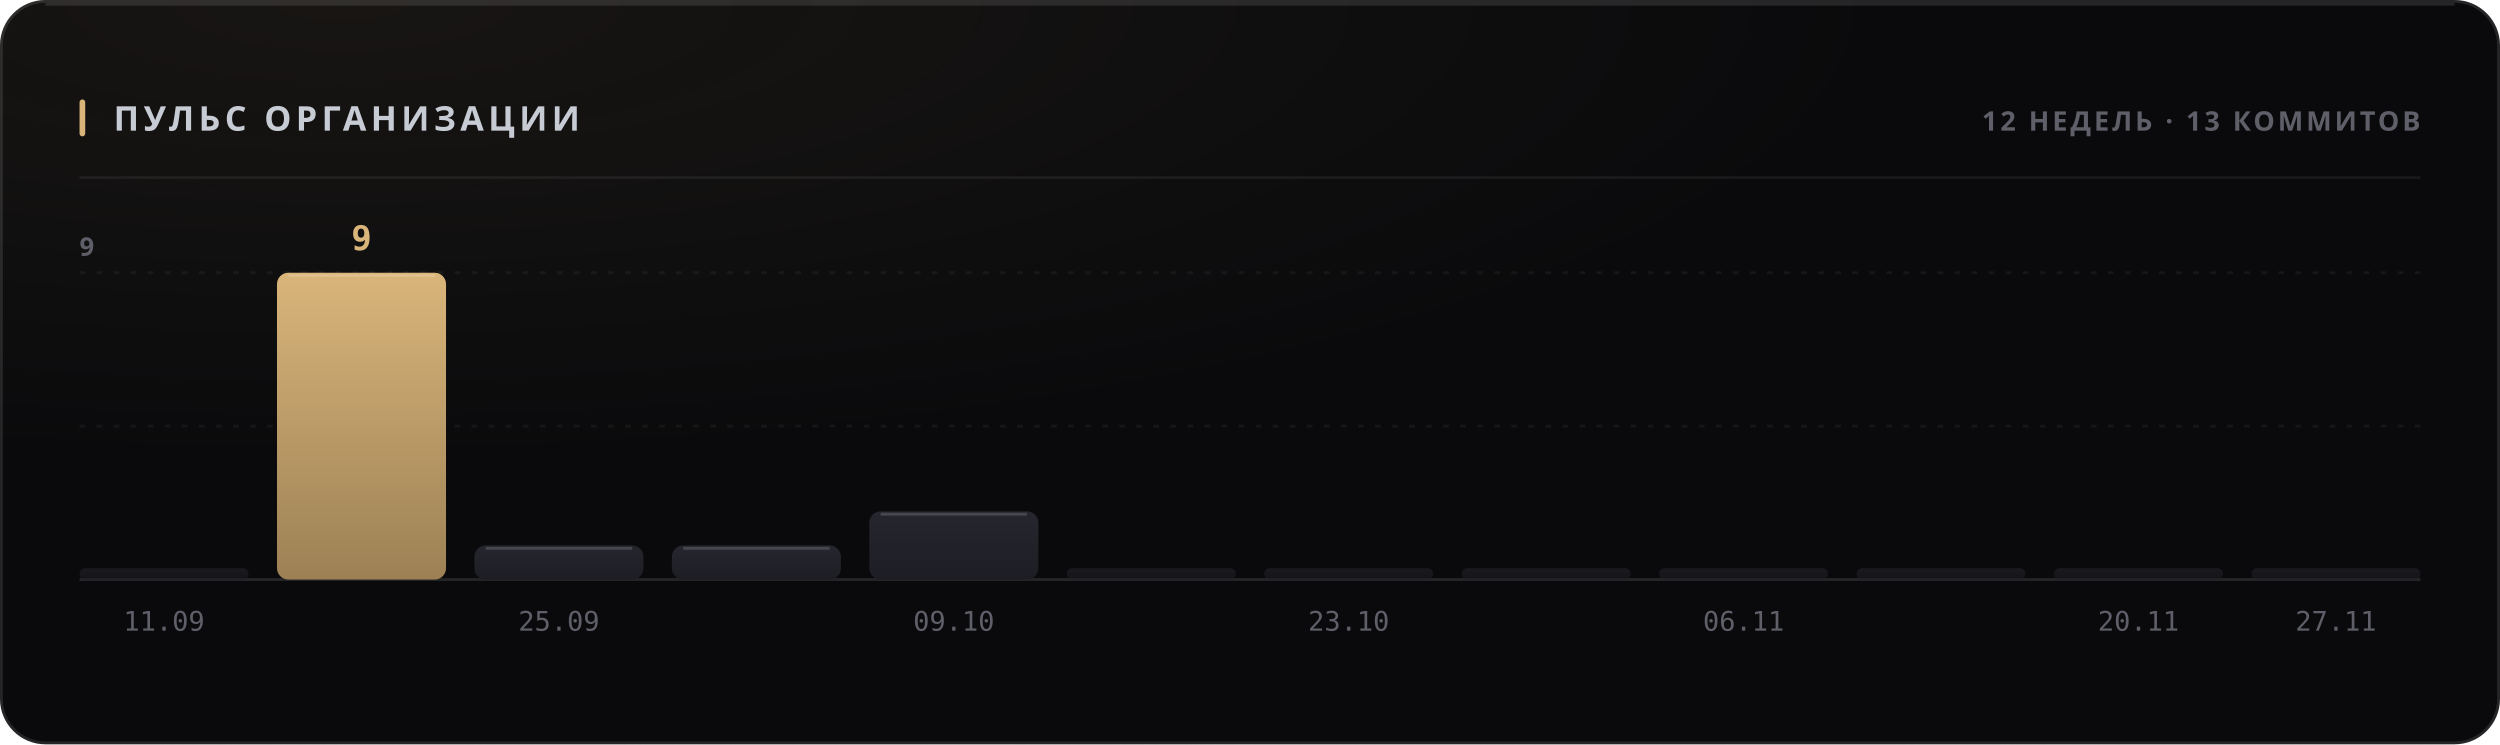
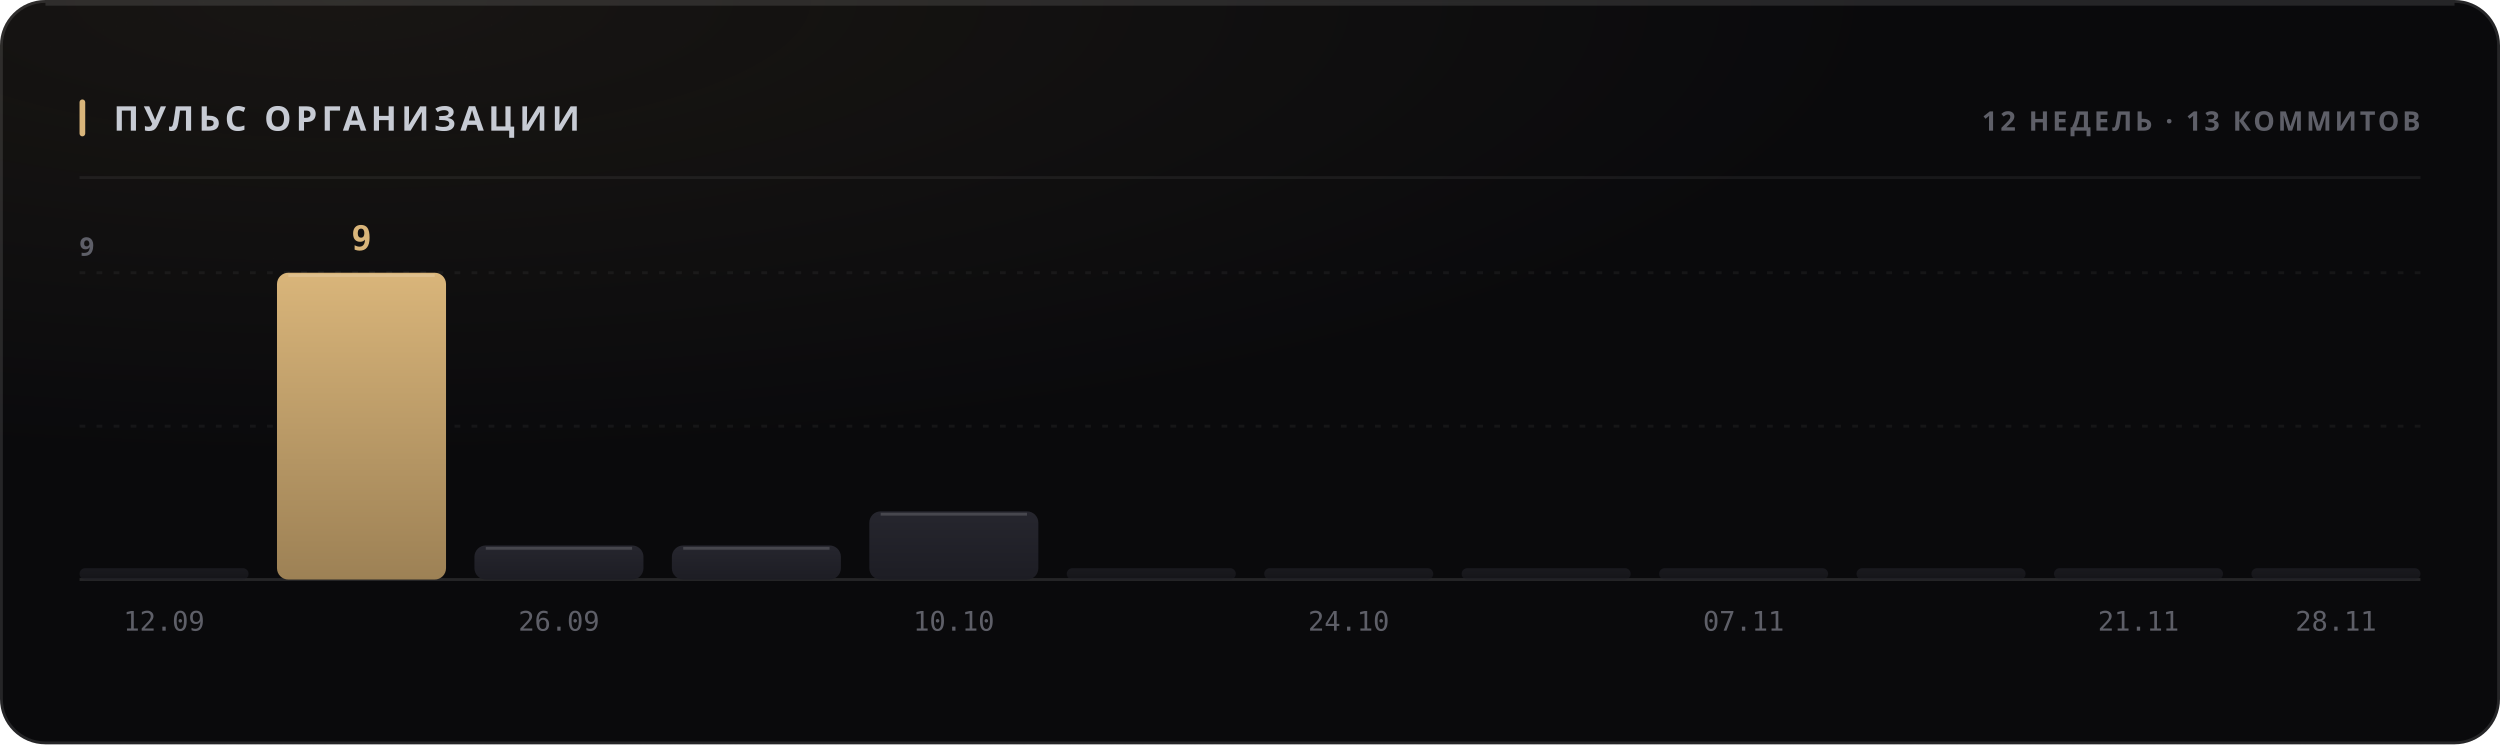
<svg xmlns="http://www.w3.org/2000/svg" width="880" height="262" viewBox="0 0 880 262" role="img">
  <style>
  text { font-family: -apple-system, BlinkMacSystemFont, 'Segoe UI', 'Noto Sans', Helvetica, Arial, sans-serif; }
  .mono { font-family: ui-monospace, 'SF Mono', 'Cascadia Mono', 'DejaVu Sans Mono', Menlo, Consolas, monospace; font-variant-numeric: tabular-nums; }
  .caps { letter-spacing: .1em; text-transform: uppercase; }

  @keyframes sheen  { from { transform: translateX(-120%); } to { transform: translateX(260%); } }
  @keyframes rise   { from { opacity: 0; transform: translateY(6px); } to { opacity: 1; transform: none; } }
  @keyframes slide  { from { opacity: 0; transform: translateX(-8px); } to { opacity: 1; transform: none; } }
  @keyframes grow   { from { transform: scaleY(0); } to { transform: scaleY(1); } }
  @keyframes widen  { from { transform: scaleX(0); } to { transform: scaleX(1); } }
  @keyframes draw   { from { stroke-dashoffset: 200; } to { stroke-dashoffset: 0; } }

  .sheen { animation: sheen 5.5s cubic-bezier(.45,0,.2,1) infinite; }
  .rise  { animation: rise .5s cubic-bezier(.16,1,.3,1) both; }
  .slide { animation: slide .42s cubic-bezier(.16,1,.3,1) both; }
  .bar   { transform-box: fill-box; transform-origin: 50% 100%;
           animation: grow .62s cubic-bezier(.16,1,.3,1) both; }
  .fill  { transform-box: fill-box; transform-origin: 0% 50%;
           animation: widen .8s cubic-bezier(.16,1,.3,1) both; }
  /* The hidden start state lives in the keyframes, never in the static rule.
     A renderer that ignores CSS animations then falls back to the FINISHED
     state — a drawn line, visible text — instead of an empty panel. */
  .spark { stroke-dasharray: 200;
           animation: draw 1.1s cubic-bezier(.16,1,.3,1) both; }

  @media (prefers-reduced-motion: reduce) {
    .sheen { animation: none; opacity: 0; }
    .rise, .slide, .bar, .fill, .spark { animation: none; opacity: 1; transform: none;
                                         stroke-dashoffset: 0; }
  }</style>
  <defs>
    <filter id="grain1" x="0" y="0" width="100%" height="100%">
      <feTurbulence type="fractalNoise" baseFrequency="0.82" numOctaves="3" stitchTiles="stitch" />
      <feColorMatrix type="saturate" values="0" />
    </filter>
    <radialGradient id="wash2" cx="14%" cy="0%" r="62%">
      <stop offset="0%" stop-color="#d9b57a" stop-opacity="0.07" />
      <stop offset="100%" stop-color="#d9b57a" stop-opacity="0" />
    </radialGradient>
    <linearGradient id="barfill3" x1="0" y1="0" x2="0" y2="1">
      <stop offset="0%" stop-color="#26262e" />
      <stop offset="100%" stop-color="#1d1d24" />
    </linearGradient>
    <linearGradient id="barfill4" x1="0" y1="0" x2="0" y2="1">
      <stop offset="0%" stop-color="#d9b57a" />
      <stop offset="100%" stop-color="#9d8155" />
    </linearGradient>
    <linearGradient id="barfill5" x1="0" y1="0" x2="0" y2="1">
      <stop offset="0%" stop-color="#26262e" />
      <stop offset="100%" stop-color="#1d1d24" />
    </linearGradient>
    <linearGradient id="barfill6" x1="0" y1="0" x2="0" y2="1">
      <stop offset="0%" stop-color="#26262e" />
      <stop offset="100%" stop-color="#1d1d24" />
    </linearGradient>
    <linearGradient id="barfill7" x1="0" y1="0" x2="0" y2="1">
      <stop offset="0%" stop-color="#26262e" />
      <stop offset="100%" stop-color="#1d1d24" />
    </linearGradient>
    <linearGradient id="barfill8" x1="0" y1="0" x2="0" y2="1">
      <stop offset="0%" stop-color="#26262e" />
      <stop offset="100%" stop-color="#1d1d24" />
    </linearGradient>
    <linearGradient id="barfill9" x1="0" y1="0" x2="0" y2="1">
      <stop offset="0%" stop-color="#26262e" />
      <stop offset="100%" stop-color="#1d1d24" />
    </linearGradient>
    <linearGradient id="barfill10" x1="0" y1="0" x2="0" y2="1">
      <stop offset="0%" stop-color="#26262e" />
      <stop offset="100%" stop-color="#1d1d24" />
    </linearGradient>
    <linearGradient id="barfill11" x1="0" y1="0" x2="0" y2="1">
      <stop offset="0%" stop-color="#26262e" />
      <stop offset="100%" stop-color="#1d1d24" />
    </linearGradient>
    <linearGradient id="barfill12" x1="0" y1="0" x2="0" y2="1">
      <stop offset="0%" stop-color="#26262e" />
      <stop offset="100%" stop-color="#1d1d24" />
    </linearGradient>
    <linearGradient id="barfill13" x1="0" y1="0" x2="0" y2="1">
      <stop offset="0%" stop-color="#26262e" />
      <stop offset="100%" stop-color="#1d1d24" />
    </linearGradient>
    <linearGradient id="barfill14" x1="0" y1="0" x2="0" y2="1">
      <stop offset="0%" stop-color="#26262e" />
      <stop offset="100%" stop-color="#1d1d24" />
    </linearGradient>
  </defs>
  <rect width="880" height="262" rx="16" fill="#0a0a0c" />
  <rect width="880" height="262" rx="16" fill="url(#wash2)" />
  <rect width="880" height="262" rx="16" filter="url(#grain1)" opacity="0.05" style="mix-blend-mode:overlay" />
  <rect x=".5" y=".5" width="879" height="261" rx="15.5" fill="none" stroke="rgba(255,255,255,0.11)" />
  <path d="M16 1.5 H864" stroke="rgba(255,255,255,0.112)" stroke-width="1" fill="none" />
  <rect x="28" y="35" width="2" height="13" rx="1" fill="#d9b57a" />
  <text x="40" y="46" font-size="12" font-weight="700" fill="#c7cbd4" letter-spacing="0.13em">ПУЛЬС ОРГАНИЗАЦИИ</text>
  <text x="852" y="46" font-size="9.5" font-weight="600" fill="#5e5f68" text-anchor="end" letter-spacing="0.11em">12 НЕДЕЛЬ · 13 КОММИТОВ</text>
  <path d="M28 62.5 H852" stroke="rgba(255,255,255,0.06)" stroke-width="1" />
  <path d="M28 150.0 H852" stroke="rgba(255,255,255,0.05)" stroke-width="1" stroke-dasharray="2 4" />
  <path d="M28 96.0 H852" stroke="rgba(255,255,255,0.05)" stroke-width="1" stroke-dasharray="2 4" />
  <path d="M28 204 H852" stroke="rgba(255,255,255,0.11)" stroke-width="1" />
  <text x="28" y="90" font-size="9" font-weight="600" fill="#5e5f68" letter-spacing="0.11em">9</text>
  <rect class="bar" x="28.0" y="200.0" width="59.5" height="4.0" rx="2" fill="url(#barfill3)" opacity="0.55" style="animation-delay:0s" />
-   <text x="57.75" y="222" font-size="9.5" font-weight="400" fill="#5e5f68" text-anchor="middle" class="mono">11.09</text>
+   <text x="57.75" y="222" font-size="9.5" font-weight="400" fill="#5e5f68" text-anchor="middle" class="mono">12.09</text>
  <rect class="bar" x="97.5" y="96.0" width="59.5" height="108.0" rx="4" fill="url(#barfill4)" opacity="1" style="animation-delay:0.038s" />
  <path d="M101.5 97.0 H153.0" stroke="rgba(255,255,255,0.154)" stroke-width="1" />
  <text x="127.25" y="88" font-size="12" font-weight="700" fill="#d9b57a" text-anchor="middle" class="mono rise" opacity="1">9</text>
  <rect class="bar" x="167.0" y="192.0" width="59.5" height="12.0" rx="4" fill="url(#barfill5)" opacity="1" style="animation-delay:0.076s" />
  <path d="M171.0 193.0 H222.5" stroke="rgba(255,255,255,0.154)" stroke-width="1" />
-   <text x="196.75" y="222" font-size="9.5" font-weight="400" fill="#5e5f68" text-anchor="middle" class="mono">25.09</text>
+   <text x="196.75" y="222" font-size="9.5" font-weight="400" fill="#5e5f68" text-anchor="middle" class="mono">26.09</text>
  <rect class="bar" x="236.5" y="192.0" width="59.5" height="12.0" rx="4" fill="url(#barfill6)" opacity="1" style="animation-delay:0.114s" />
  <path d="M240.5 193.0 H292.0" stroke="rgba(255,255,255,0.154)" stroke-width="1" />
  <rect class="bar" x="306.0" y="180.0" width="59.5" height="24.0" rx="4" fill="url(#barfill7)" opacity="1" style="animation-delay:0.152s" />
  <path d="M310.0 181.0 H361.5" stroke="rgba(255,255,255,0.154)" stroke-width="1" />
-   <text x="335.75" y="222" font-size="9.5" font-weight="400" fill="#5e5f68" text-anchor="middle" class="mono">09.10</text>
+   <text x="335.75" y="222" font-size="9.5" font-weight="400" fill="#5e5f68" text-anchor="middle" class="mono">10.10</text>
  <rect class="bar" x="375.5" y="200.0" width="59.5" height="4.0" rx="2" fill="url(#barfill8)" opacity="0.55" style="animation-delay:0.19s" />
  <rect class="bar" x="445.0" y="200.0" width="59.5" height="4.0" rx="2" fill="url(#barfill9)" opacity="0.55" style="animation-delay:0.228s" />
-   <text x="474.75" y="222" font-size="9.5" font-weight="400" fill="#5e5f68" text-anchor="middle" class="mono">23.10</text>
+   <text x="474.75" y="222" font-size="9.5" font-weight="400" fill="#5e5f68" text-anchor="middle" class="mono">24.10</text>
  <rect class="bar" x="514.5" y="200.0" width="59.5" height="4.0" rx="2" fill="url(#barfill10)" opacity="0.55" style="animation-delay:0.266s" />
  <rect class="bar" x="584.0" y="200.0" width="59.5" height="4.0" rx="2" fill="url(#barfill11)" opacity="0.55" style="animation-delay:0.304s" />
-   <text x="613.75" y="222" font-size="9.5" font-weight="400" fill="#5e5f68" text-anchor="middle" class="mono">06.11</text>
+   <text x="613.75" y="222" font-size="9.5" font-weight="400" fill="#5e5f68" text-anchor="middle" class="mono">07.11</text>
  <rect class="bar" x="653.5" y="200.0" width="59.5" height="4.0" rx="2" fill="url(#barfill12)" opacity="0.55" style="animation-delay:0.342s" />
  <rect class="bar" x="723.0" y="200.0" width="59.5" height="4.0" rx="2" fill="url(#barfill13)" opacity="0.55" style="animation-delay:0.38s" />
-   <text x="752.75" y="222" font-size="9.5" font-weight="400" fill="#5e5f68" text-anchor="middle" class="mono">20.11</text>
+   <text x="752.75" y="222" font-size="9.5" font-weight="400" fill="#5e5f68" text-anchor="middle" class="mono">21.11</text>
  <rect class="bar" x="792.5" y="200.0" width="59.5" height="4.0" rx="2" fill="url(#barfill14)" opacity="0.55" style="animation-delay:0.418s" />
-   <text x="822.25" y="222" font-size="9.5" font-weight="400" fill="#5e5f68" text-anchor="middle" class="mono">27.11</text>
+   <text x="822.25" y="222" font-size="9.5" font-weight="400" fill="#5e5f68" text-anchor="middle" class="mono">28.11</text>
</svg>
